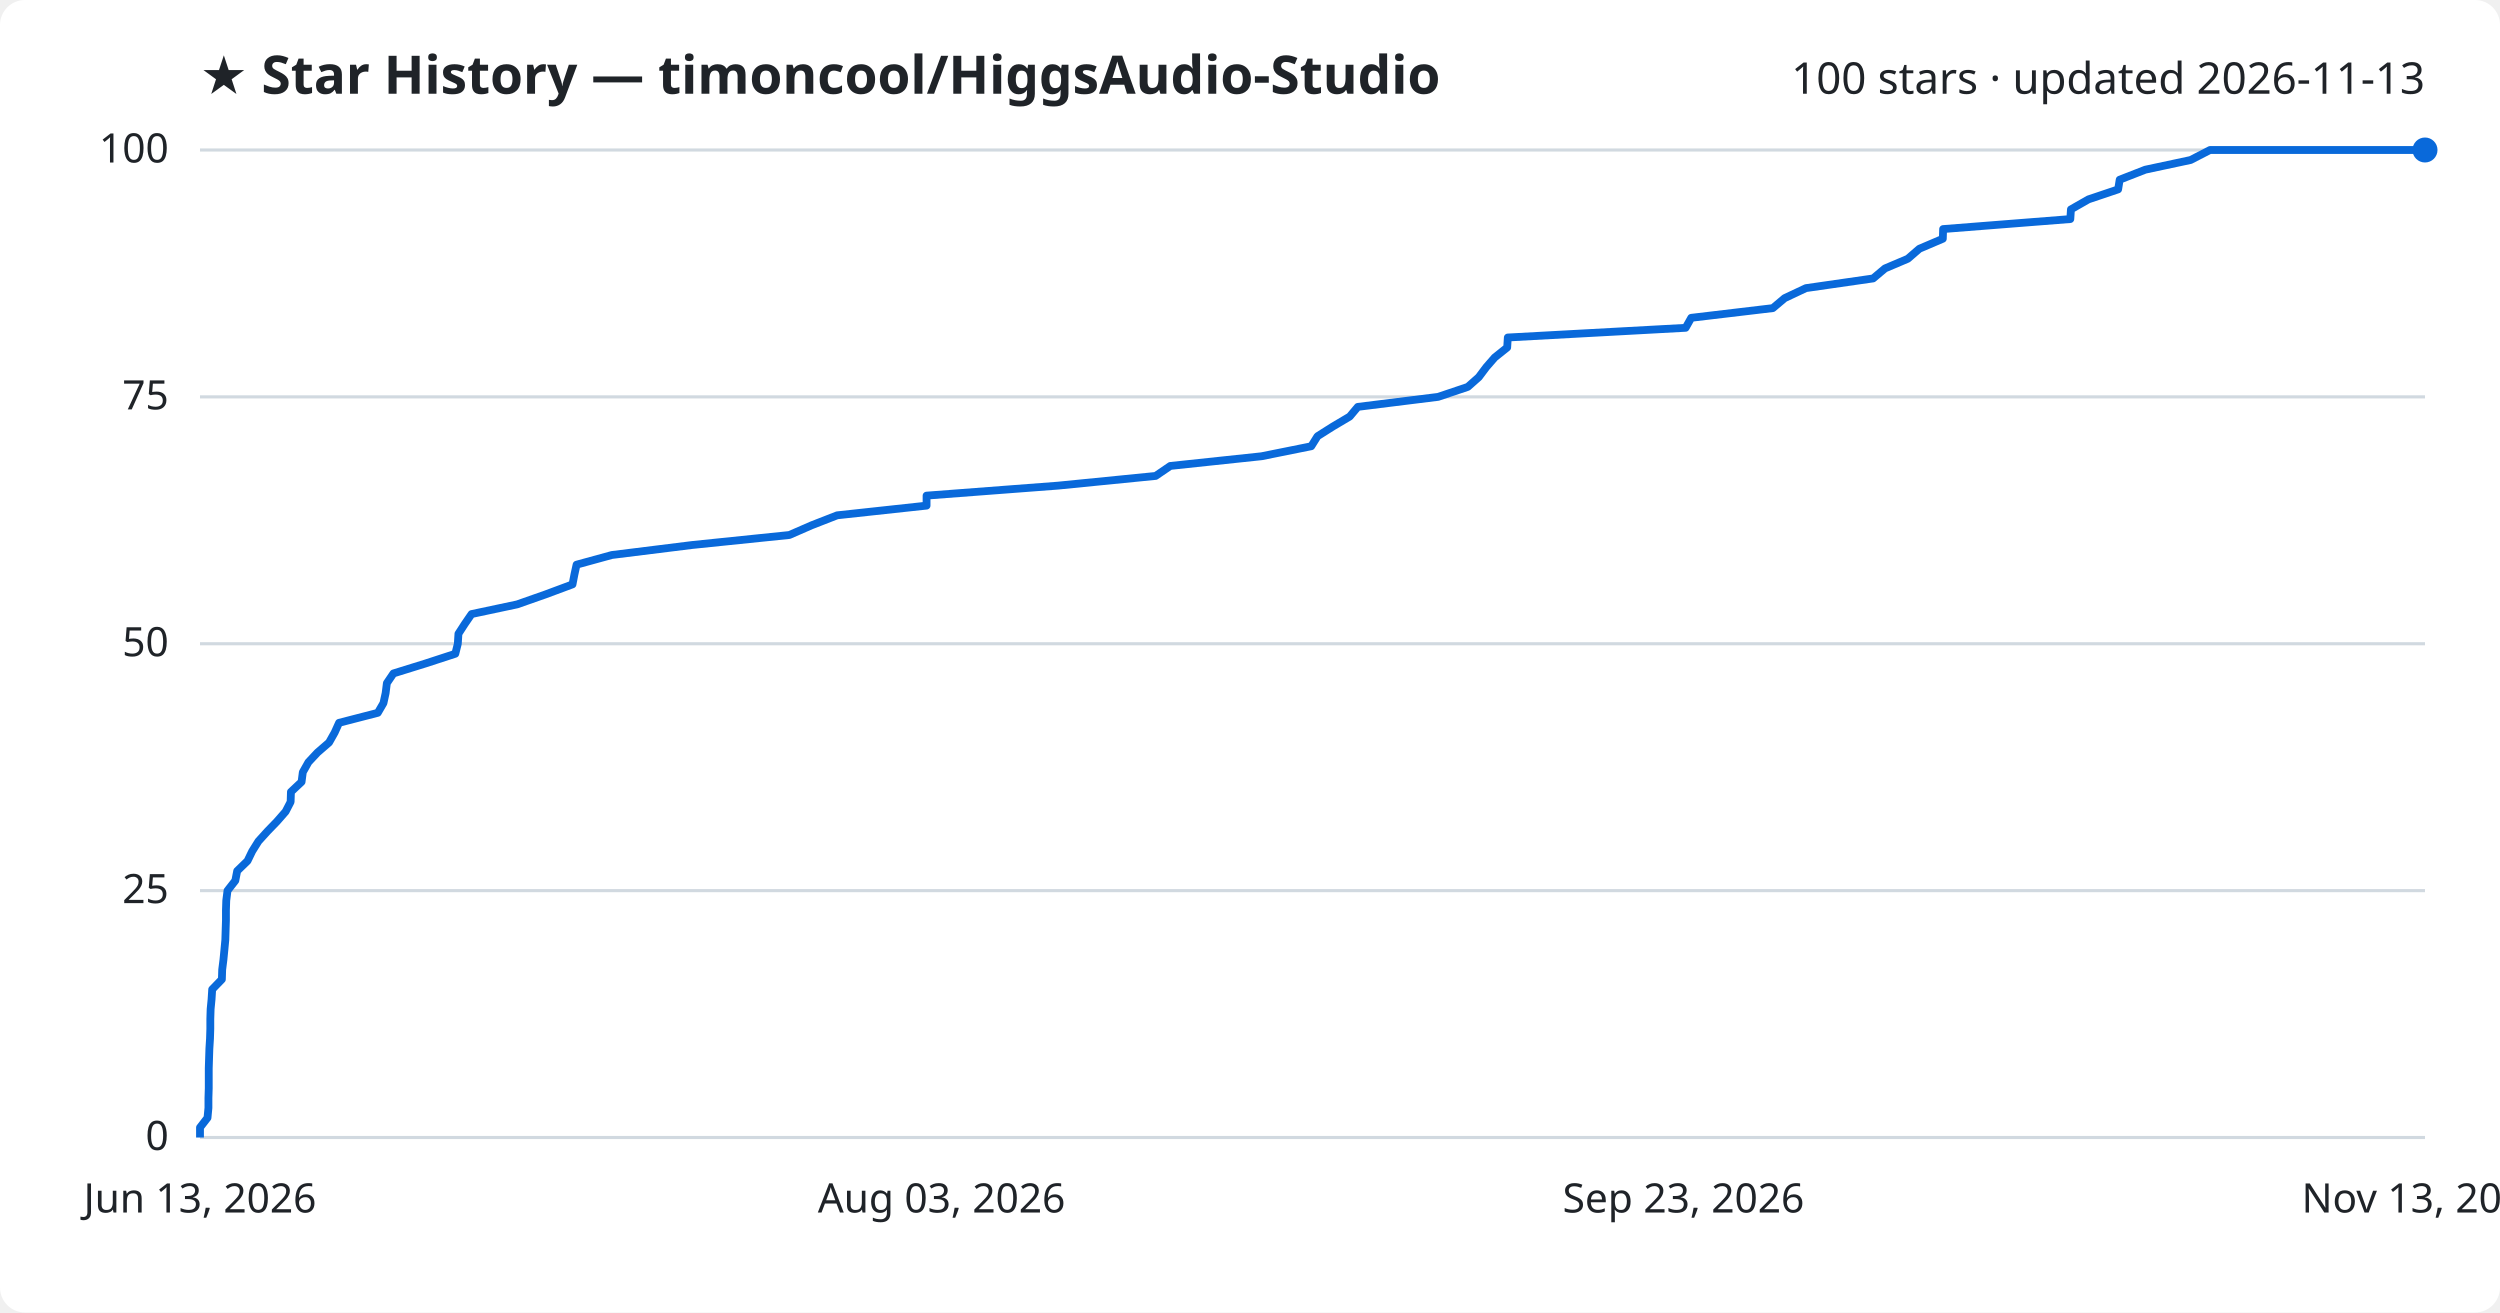
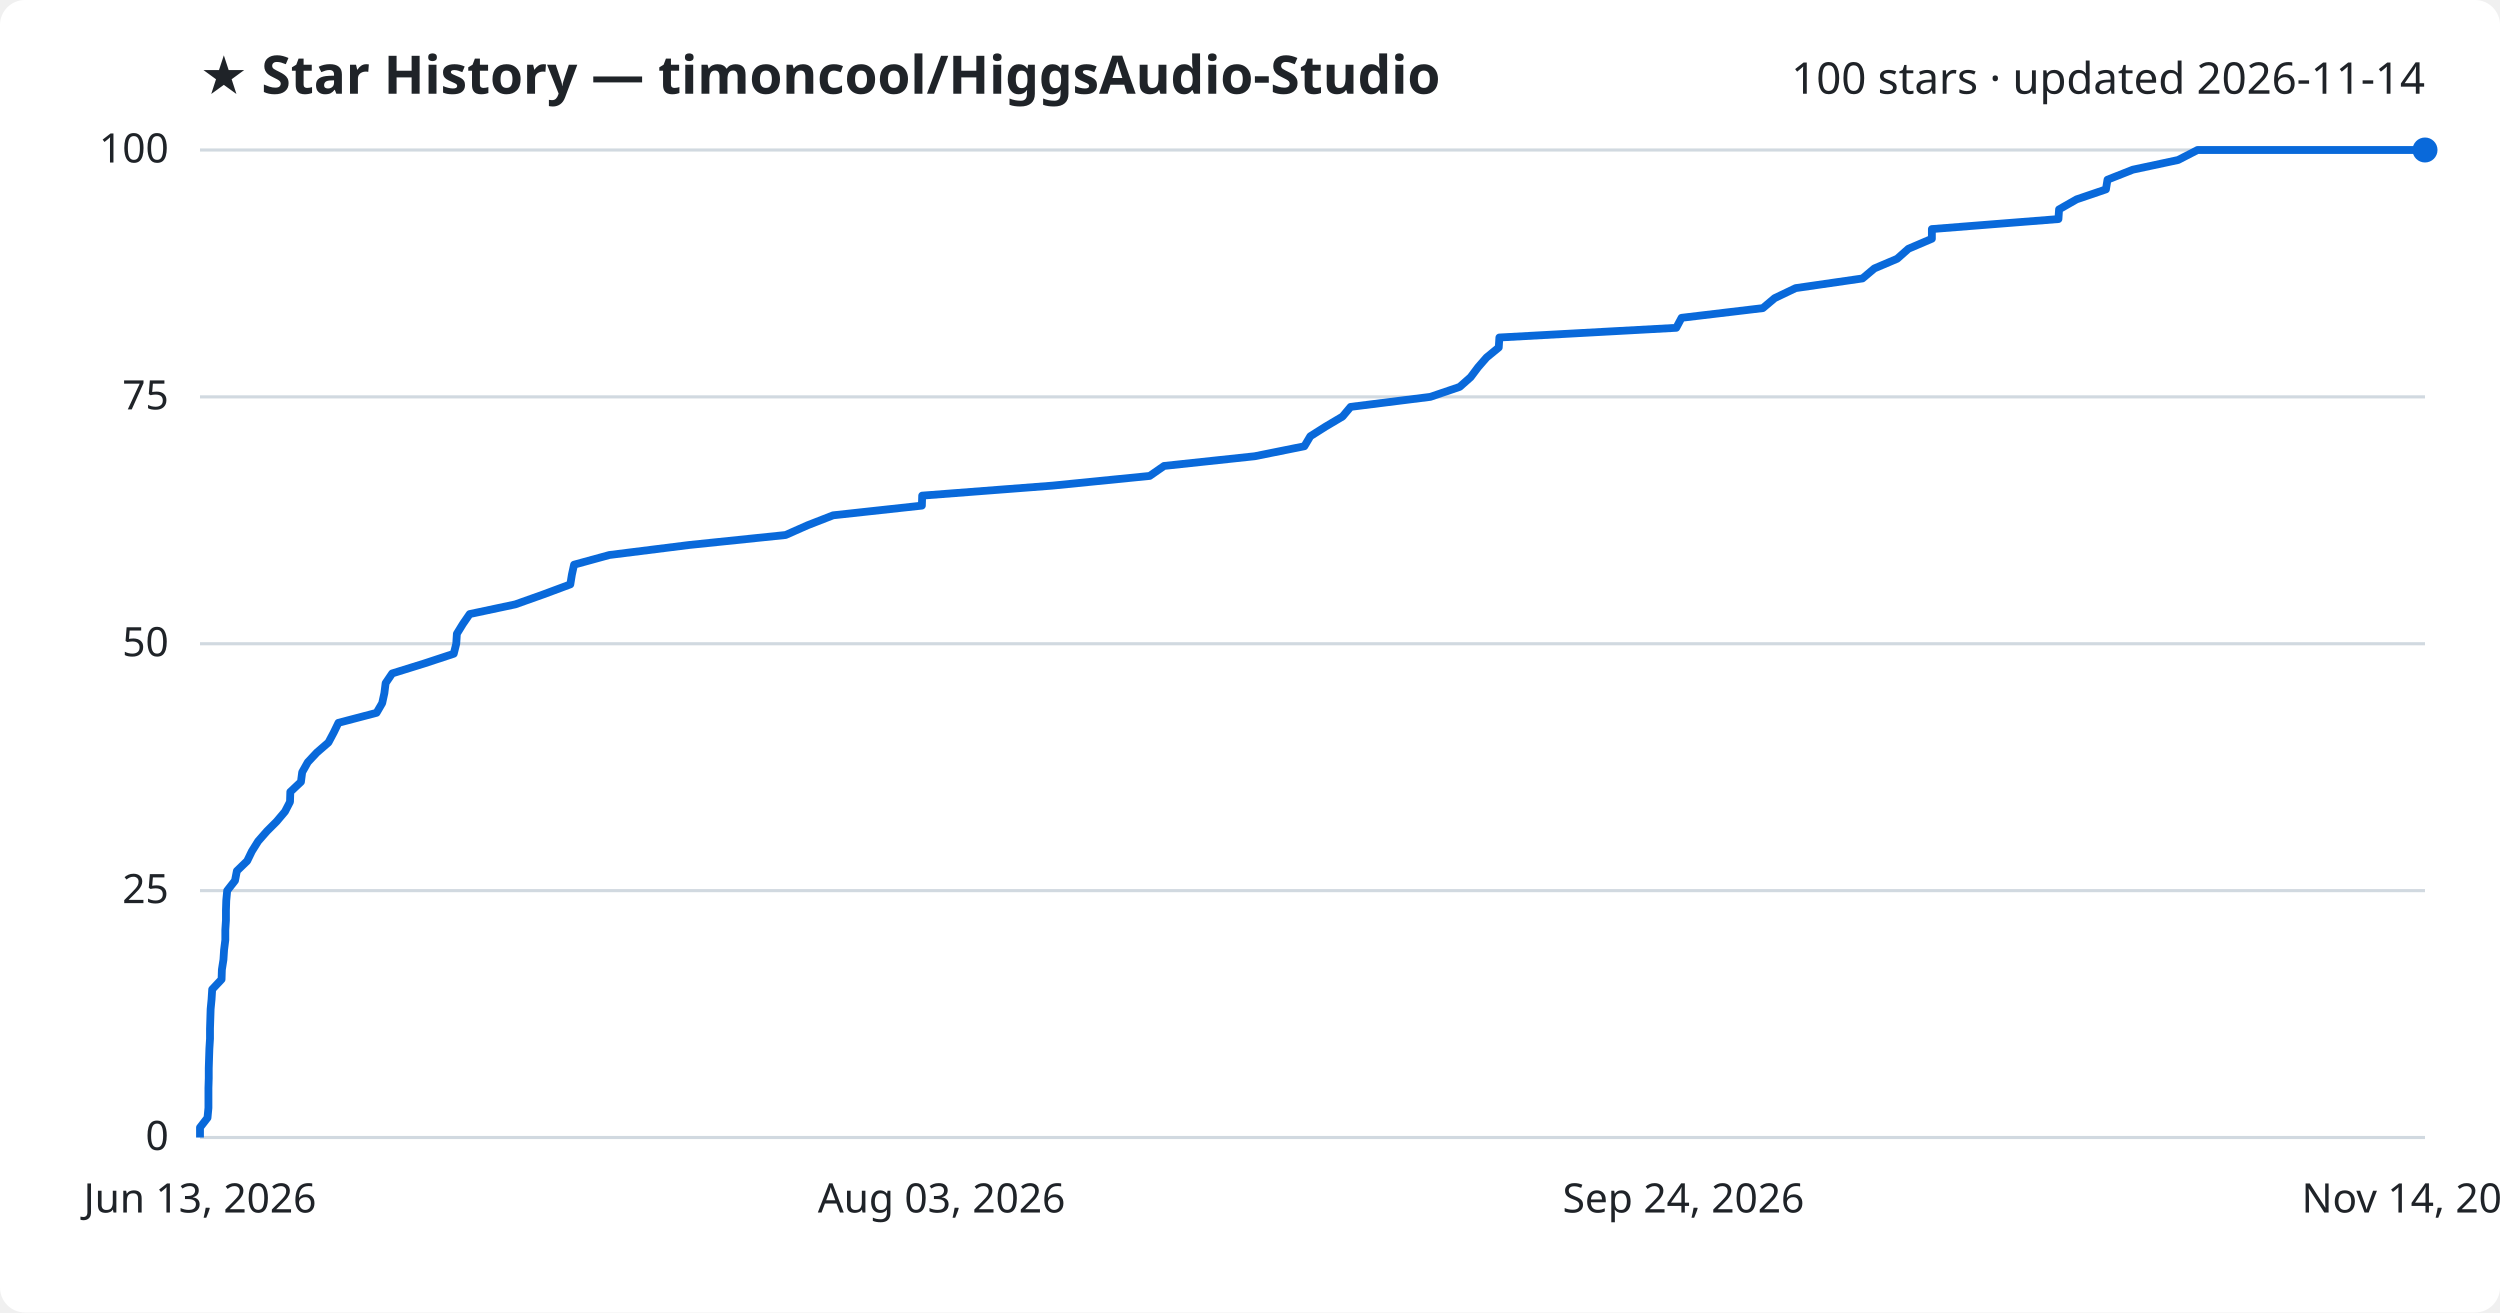
<svg xmlns="http://www.w3.org/2000/svg" viewBox="0 0 800 420" font-family="Segoe UI, sans-serif">
  <rect width="800" height="420" fill="#ffffff" rx="8" />
  <text x="64" y="30" fill="#1f2328" font-size="17" font-weight="700">★ Star History — timoncool/HiggsAudio-Studio</text>
-   <text x="776" y="30" fill="#1f2328" font-size="14" text-anchor="end">100 stars · updated 2026-11-13</text>
+   <text x="776" y="30" fill="#1f2328" font-size="14" text-anchor="end">100 stars · updated 2026-11-14</text>
  <line x1="64" y1="364.0" x2="776" y2="364.0" stroke="#d1d9e0" stroke-width="1" />
  <text x="54" y="368.0" fill="#1f2328" font-size="13" text-anchor="end">0</text>
  <line x1="64" y1="285.0" x2="776" y2="285.0" stroke="#d1d9e0" stroke-width="1" />
  <text x="54" y="289.0" fill="#1f2328" font-size="13" text-anchor="end">25</text>
  <line x1="64" y1="206.0" x2="776" y2="206.0" stroke="#d1d9e0" stroke-width="1" />
  <text x="54" y="210.0" fill="#1f2328" font-size="13" text-anchor="end">50</text>
  <line x1="64" y1="127.0" x2="776" y2="127.0" stroke="#d1d9e0" stroke-width="1" />
  <text x="54" y="131.0" fill="#1f2328" font-size="13" text-anchor="end">75</text>
  <line x1="64" y1="48.0" x2="776" y2="48.0" stroke="#d1d9e0" stroke-width="1" />
  <text x="54" y="52.0" fill="#1f2328" font-size="13" text-anchor="end">100</text>
-   <path d="M64.0,364.0 L64.0,360.8 L66.4,357.7 L66.7,354.5 L66.7,351.4 L66.8,348.2 L66.8,345.0 L66.8,341.9 L66.9,338.7 L67.0,335.6 L67.2,332.4 L67.3,329.2 L67.3,326.1 L67.4,322.9 L67.7,319.8 L67.9,316.6 L71.0,313.4 L71.1,310.3 L71.5,307.1 L71.8,304.0 L72.1,300.8 L72.2,297.6 L72.3,294.5 L72.3,291.3 L72.4,288.2 L72.8,285.0 L75.3,281.8 L75.9,278.7 L79.2,275.5 L80.7,272.4 L82.7,269.2 L85.6,266.0 L88.6,262.9 L91.4,259.7 L93.0,256.6 L93.1,253.4 L96.5,250.2 L96.9,247.1 L98.7,243.9 L101.6,240.8 L105.3,237.6 L107.1,234.4 L108.5,231.3 L120.9,228.1 L122.7,225.0 L123.4,221.8 L123.8,218.6 L125.9,215.5 L136.2,212.3 L145.7,209.2 L146.5,206.0 L146.7,202.8 L148.7,199.7 L150.9,196.5 L165.5,193.4 L174.6,190.2 L183.2,187.0 L183.8,183.9 L184.5,180.7 L195.8,177.6 L221.5,174.4 L252.6,171.2 L259.7,168.1 L267.9,164.9 L296.5,161.8 L296.5,158.6 L338.6,155.4 L369.8,152.3 L374.5,149.1 L403.7,146.0 L419.6,142.8 L421.6,139.6 L426.5,136.5 L431.9,133.3 L434.5,130.2 L460.2,127.0 L469.7,123.8 L473.2,120.7 L475.6,117.5 L478.3,114.4 L482.3,111.2 L482.5,108.0 L539.4,104.9 L541.2,101.7 L567.3,98.6 L571.1,95.4 L577.9,92.2 L599.4,89.1 L603.2,85.9 L610.5,82.8 L614.2,79.6 L621.7,76.4 L621.8,73.3 L662.5,70.1 L662.7,67.0 L668.3,63.8 L677.8,60.6 L678.3,57.5 L686.5,54.3 L701.0,51.2 L707.2,48.0 L776.0,48.0" fill="none" stroke="#0969da" stroke-width="2.5" stroke-linejoin="round" />
+   <path d="M64.0,364.0 L64.0,360.8 L66.4,357.7 L66.7,354.5 L66.7,351.4 L66.7,348.2 L66.8,345.0 L66.8,341.9 L66.9,338.7 L67.0,335.6 L67.2,332.4 L67.2,329.2 L67.3,326.1 L67.4,322.9 L67.7,319.8 L67.9,316.6 L70.9,313.4 L71.0,310.3 L71.5,307.1 L71.7,304.0 L72.1,300.8 L72.1,297.6 L72.3,294.5 L72.3,291.3 L72.4,288.2 L72.7,285.0 L75.2,281.8 L75.8,278.7 L79.1,275.5 L80.6,272.4 L82.6,269.2 L85.4,266.0 L88.5,262.9 L91.2,259.7 L92.8,256.6 L92.9,253.4 L96.3,250.2 L96.7,247.1 L98.5,243.9 L101.4,240.8 L105.1,237.6 L106.8,234.4 L108.3,231.3 L120.5,228.1 L122.3,225.0 L123.0,221.8 L123.4,218.6 L125.5,215.5 L135.8,212.3 L145.2,209.2 L146.0,206.0 L146.2,202.8 L148.1,199.7 L150.3,196.5 L164.9,193.4 L173.9,190.2 L182.5,187.0 L183.0,183.9 L183.7,180.7 L195.0,177.6 L220.5,174.4 L251.4,171.2 L258.4,168.1 L266.6,164.9 L295.0,161.8 L295.1,158.6 L336.8,155.4 L367.9,152.3 L372.5,149.1 L401.5,146.0 L417.4,142.8 L419.3,139.6 L424.2,136.5 L429.6,133.3 L432.2,130.2 L457.7,127.0 L467.1,123.8 L470.6,120.7 L473.0,117.5 L475.7,114.4 L479.6,111.2 L479.8,108.0 L536.4,104.9 L538.1,101.7 L564.1,98.6 L567.9,95.4 L574.6,92.2 L596.0,89.1 L599.8,85.9 L607.1,82.8 L610.7,79.6 L618.2,76.4 L618.2,73.3 L658.7,70.1 L658.9,67.0 L664.5,63.8 L673.9,60.6 L674.4,57.5 L682.5,54.3 L697.0,51.2 L703.2,48.0 L776.0,48.0" fill="none" stroke="#0969da" stroke-width="2.5" stroke-linejoin="round" />
  <circle cx="776.0" cy="48.0" r="4" fill="#0969da" />
  <text x="64.0" y="388" fill="#1f2328" font-size="13" text-anchor="middle">Jun 13, 2026</text>
  <text x="301.3" y="388" fill="#1f2328" font-size="13" text-anchor="middle">Aug 03, 2026</text>
-   <text x="538.7" y="388" fill="#1f2328" font-size="13" text-anchor="middle">Sep 23, 2026</text>
-   <text x="776.0" y="388" fill="#1f2328" font-size="13" text-anchor="middle">Nov 13, 2026</text>
+   <text x="538.7" y="388" fill="#1f2328" font-size="13" text-anchor="middle">Sep 24, 2026</text>
+   <text x="776.0" y="388" fill="#1f2328" font-size="13" text-anchor="middle">Nov 14, 2026</text>
</svg>
